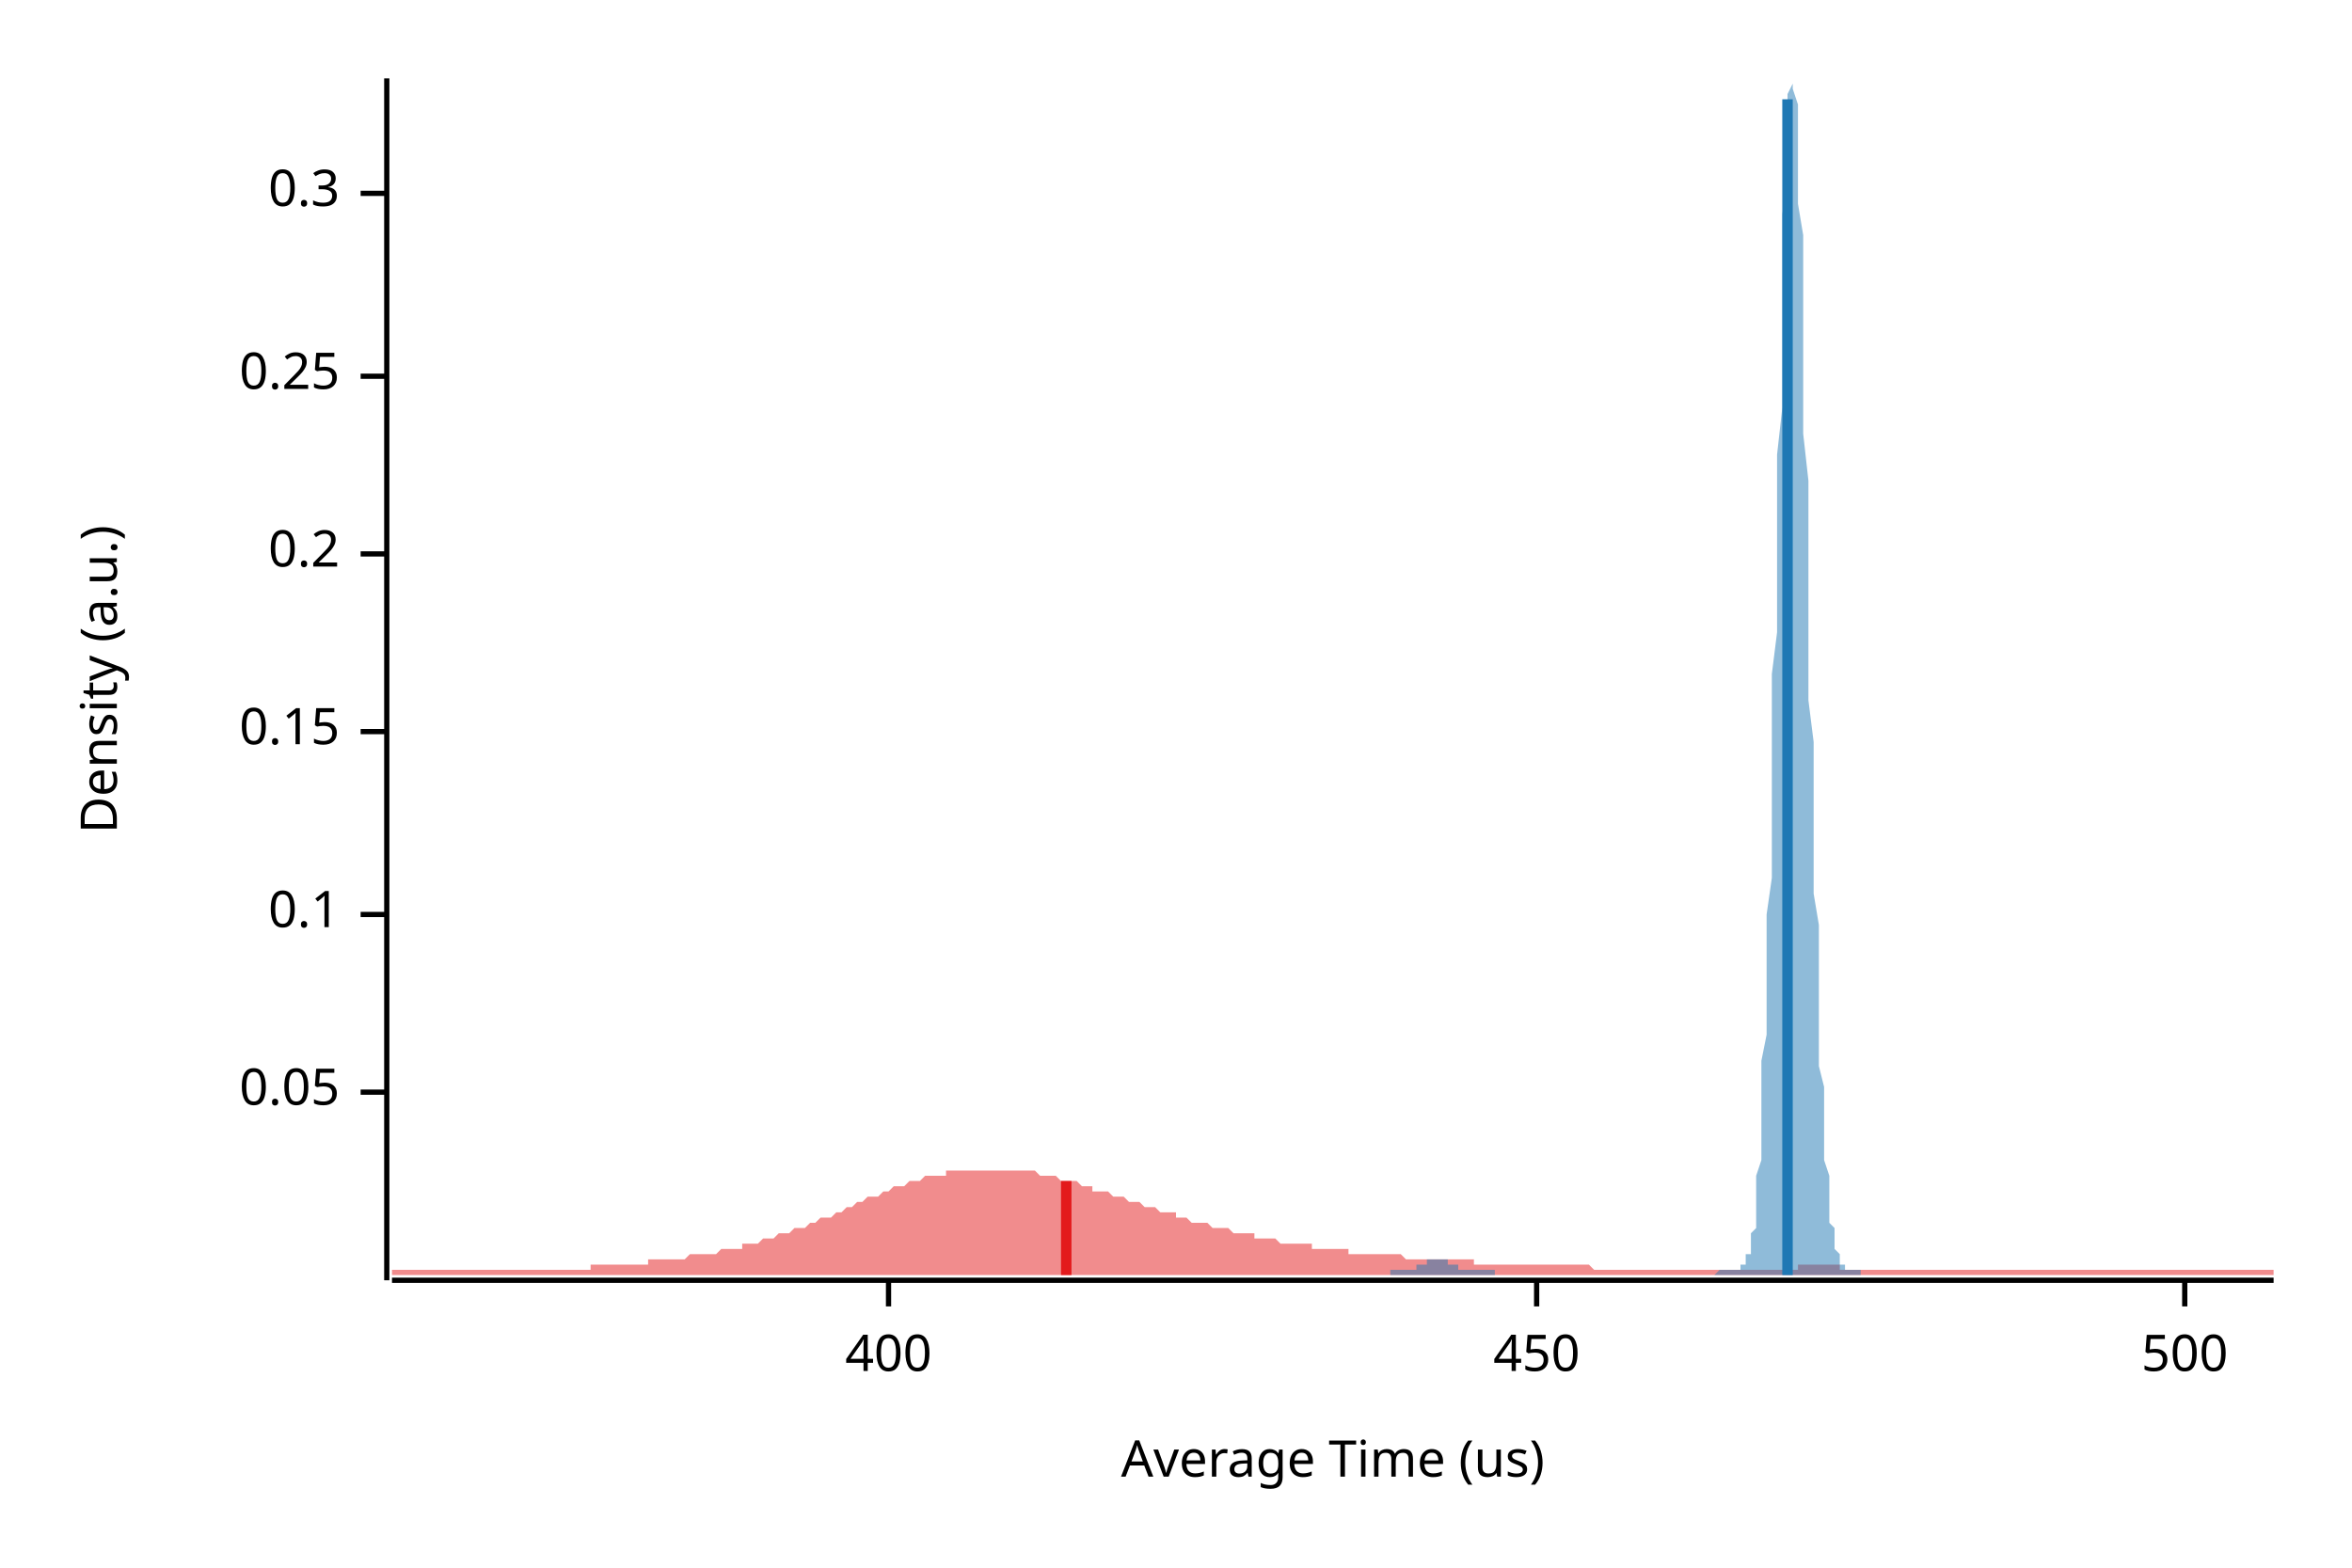
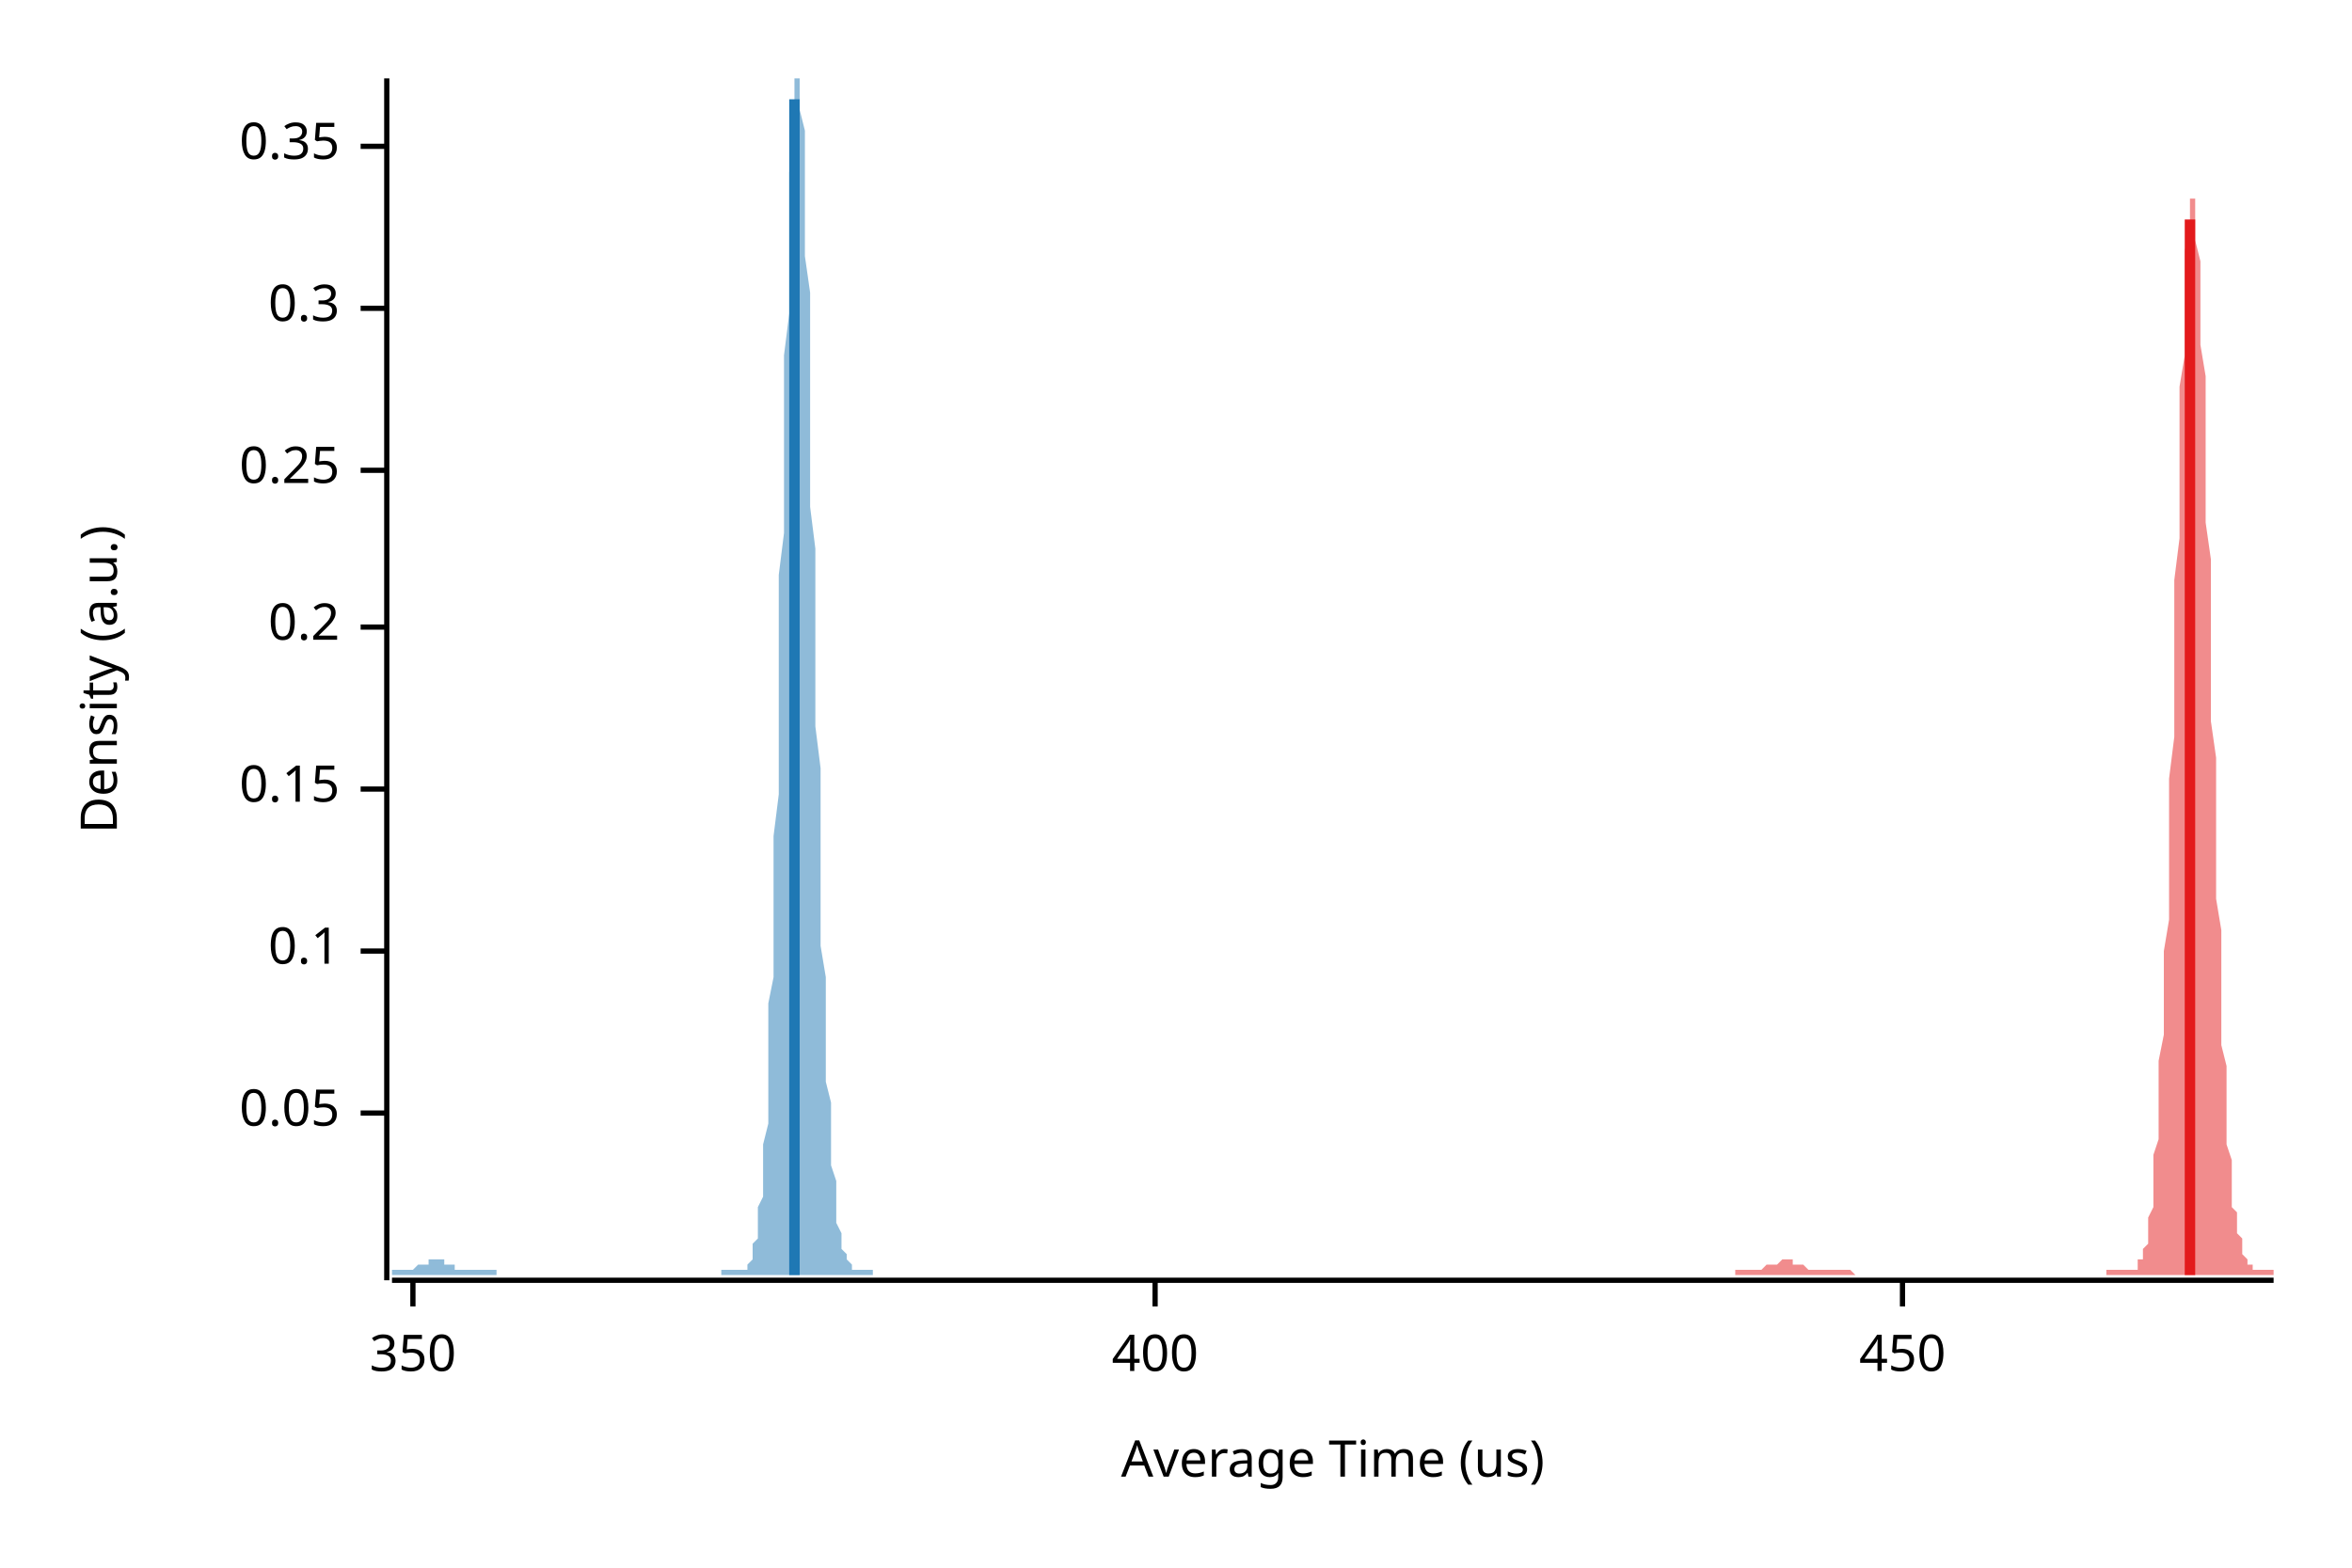
<svg xmlns="http://www.w3.org/2000/svg" width="450" height="300" viewBox="0 0 450 300">
  <text x="15" y="130" dy="0.76em" text-anchor="middle" font-family="sans-serif" font-size="9.677" opacity="1" fill="#000000" transform="rotate(270, 15, 130)">
Density (a.u.)
</text>
  <text x="255" y="285" dy="-0.5ex" text-anchor="middle" font-family="sans-serif" font-size="9.677" opacity="1" fill="#000000">
Average Time (us)
</text>
  <polyline fill="none" opacity="1" stroke="#000000" stroke-width="1" points="74,15 74,245 " />
-   <text x="65" y="209" dy="0.5ex" text-anchor="end" font-family="sans-serif" font-size="9.677" opacity="1" fill="#000000">
+   <text x="65" y="213" dy="0.5ex" text-anchor="end" font-family="sans-serif" font-size="9.677" opacity="1" fill="#000000">
0.05
</text>
-   <polyline fill="none" opacity="1" stroke="#000000" stroke-width="1" points="69,209 74,209 " />
-   <text x="65" y="175" dy="0.5ex" text-anchor="end" font-family="sans-serif" font-size="9.677" opacity="1" fill="#000000">
+   <polyline fill="none" opacity="1" stroke="#000000" stroke-width="1" points="69,213 74,213 " />
+   <text x="65" y="182" dy="0.5ex" text-anchor="end" font-family="sans-serif" font-size="9.677" opacity="1" fill="#000000">
0.1
</text>
-   <polyline fill="none" opacity="1" stroke="#000000" stroke-width="1" points="69,175 74,175 " />
-   <text x="65" y="140" dy="0.5ex" text-anchor="end" font-family="sans-serif" font-size="9.677" opacity="1" fill="#000000">
+   <polyline fill="none" opacity="1" stroke="#000000" stroke-width="1" points="69,182 74,182 " />
+   <text x="65" y="151" dy="0.5ex" text-anchor="end" font-family="sans-serif" font-size="9.677" opacity="1" fill="#000000">
0.15
</text>
-   <polyline fill="none" opacity="1" stroke="#000000" stroke-width="1" points="69,140 74,140 " />
-   <text x="65" y="106" dy="0.5ex" text-anchor="end" font-family="sans-serif" font-size="9.677" opacity="1" fill="#000000">
+   <polyline fill="none" opacity="1" stroke="#000000" stroke-width="1" points="69,151 74,151 " />
+   <text x="65" y="120" dy="0.5ex" text-anchor="end" font-family="sans-serif" font-size="9.677" opacity="1" fill="#000000">
0.2
</text>
-   <polyline fill="none" opacity="1" stroke="#000000" stroke-width="1" points="69,106 74,106 " />
-   <text x="65" y="72" dy="0.5ex" text-anchor="end" font-family="sans-serif" font-size="9.677" opacity="1" fill="#000000">
+   <polyline fill="none" opacity="1" stroke="#000000" stroke-width="1" points="69,120 74,120 " />
+   <text x="65" y="90" dy="0.5ex" text-anchor="end" font-family="sans-serif" font-size="9.677" opacity="1" fill="#000000">
0.25
</text>
-   <polyline fill="none" opacity="1" stroke="#000000" stroke-width="1" points="69,72 74,72 " />
-   <text x="65" y="37" dy="0.5ex" text-anchor="end" font-family="sans-serif" font-size="9.677" opacity="1" fill="#000000">
+   <polyline fill="none" opacity="1" stroke="#000000" stroke-width="1" points="69,90 74,90 " />
+   <text x="65" y="59" dy="0.5ex" text-anchor="end" font-family="sans-serif" font-size="9.677" opacity="1" fill="#000000">
0.3
</text>
-   <polyline fill="none" opacity="1" stroke="#000000" stroke-width="1" points="69,37 74,37 " />
+   <polyline fill="none" opacity="1" stroke="#000000" stroke-width="1" points="69,59 74,59 " />
+   <text x="65" y="28" dy="0.5ex" text-anchor="end" font-family="sans-serif" font-size="9.677" opacity="1" fill="#000000">
+ 0.35
+ </text>
+   <polyline fill="none" opacity="1" stroke="#000000" stroke-width="1" points="69,28 74,28 " />
  <polyline fill="none" opacity="1" stroke="#000000" stroke-width="1" points="75,245 435,245 " />
-   <text x="170" y="255" dy="0.76em" text-anchor="middle" font-family="sans-serif" font-size="9.677" opacity="1" fill="#000000">
+   <text x="79" y="255" dy="0.76em" text-anchor="middle" font-family="sans-serif" font-size="9.677" opacity="1" fill="#000000">
+ 350
+ </text>
+   <polyline fill="none" opacity="1" stroke="#000000" stroke-width="1" points="79,245 79,250 " />
+   <text x="221" y="255" dy="0.76em" text-anchor="middle" font-family="sans-serif" font-size="9.677" opacity="1" fill="#000000">
400
</text>
-   <polyline fill="none" opacity="1" stroke="#000000" stroke-width="1" points="170,245 170,250 " />
-   <text x="294" y="255" dy="0.76em" text-anchor="middle" font-family="sans-serif" font-size="9.677" opacity="1" fill="#000000">
+   <polyline fill="none" opacity="1" stroke="#000000" stroke-width="1" points="221,245 221,250 " />
+   <text x="364" y="255" dy="0.76em" text-anchor="middle" font-family="sans-serif" font-size="9.677" opacity="1" fill="#000000">
450
</text>
-   <polyline fill="none" opacity="1" stroke="#000000" stroke-width="1" points="294,245 294,250 " />
-   <text x="418" y="255" dy="0.76em" text-anchor="middle" font-family="sans-serif" font-size="9.677" opacity="1" fill="#000000">
- 500
- </text>
-   <polyline fill="none" opacity="1" stroke="#000000" stroke-width="1" points="418,245 418,250 " />
-   <polygon opacity="0.5" fill="#E31A1C" points="75,243 75,243 76,243 77,243 77,243 78,243 79,243 80,243 80,243 81,243 82,243 82,243 83,243 84,243 85,243 85,243 86,243 87,243 87,243 88,243 89,243 90,243 90,243 91,243 92,243 93,243 93,243 94,243 95,243 95,243 96,243 97,243 98,243 98,243 99,243 100,243 100,243 101,243 102,243 103,243 103,243 104,243 105,243 106,243 106,243 107,243 108,243 108,243 109,243 110,243 111,243 111,243 112,243 113,243 113,242 114,242 115,242 116,242 116,242 117,242 118,242 119,242 119,242 120,242 121,242 121,242 122,242 123,242 124,242 124,241 125,241 126,241 126,241 127,241 128,241 129,241 129,241 130,241 131,241 131,241 132,240 133,240 134,240 134,240 135,240 136,240 137,240 137,240 138,239 139,239 139,239 140,239 141,239 142,239 142,238 143,238 144,238 144,238 145,238 146,237 147,237 147,237 148,237 149,236 150,236 150,236 151,236 152,235 152,235 153,235 154,235 155,234 155,234 156,234 157,233 157,233 158,233 159,233 160,232 160,232 161,232 162,231 163,231 163,231 164,230 165,230 165,230 166,229 167,229 168,229 168,229 169,228 170,228 170,228 171,227 172,227 173,227 173,227 174,226 175,226 176,226 176,226 177,225 178,225 178,225 179,225 180,225 181,225 181,224 182,224 183,224 183,224 184,224 185,224 186,224 186,224 187,224 188,224 188,224 189,224 190,224 191,224 191,224 192,224 193,224 194,224 194,224 195,224 196,224 196,224 197,224 198,224 199,225 199,225 200,225 201,225 201,225 202,225 203,226 204,226 204,226 205,226 206,226 207,227 207,227 208,227 209,227 209,228 210,228 211,228 212,228 212,228 213,229 214,229 214,229 215,229 216,230 217,230 217,230 218,230 219,231 220,231 220,231 221,231 222,232 222,232 223,232 224,232 225,232 225,233 226,233 227,233 227,233 228,234 229,234 230,234 230,234 231,234 232,235 232,235 233,235 234,235 235,235 235,235 236,236 237,236 238,236 238,236 239,236 240,236 240,237 241,237 242,237 243,237 243,237 244,237 245,238 245,238 246,238 247,238 248,238 248,238 249,238 250,238 251,238 251,239 252,239 253,239 253,239 254,239 255,239 256,239 256,239 257,239 258,239 258,240 259,240 260,240 261,240 261,240 262,240 263,240 264,240 264,240 265,240 266,240 266,240 267,240 268,240 269,241 269,241 270,241 271,241 271,241 272,241 273,241 274,241 274,241 275,241 276,241 277,241 277,241 278,241 279,241 279,241 280,241 281,241 282,241 282,242 283,242 284,242 284,242 285,242 286,242 287,242 287,242 288,242 289,242 289,242 290,242 291,242 292,242 292,242 293,242 294,242 295,242 295,242 296,242 297,242 297,242 298,242 299,242 300,242 300,242 301,242 302,242 302,242 303,242 304,242 305,243 305,243 306,243 307,243 308,243 308,243 309,243 310,243 310,243 311,243 312,243 313,243 313,243 314,243 315,243 315,243 316,243 317,243 318,243 318,243 319,243 320,243 321,243 321,243 322,243 323,243 323,243 324,243 325,243 326,243 326,243 327,243 328,243 328,243 329,243 330,243 331,243 331,243 332,243 333,243 333,243 334,243 335,243 336,243 336,243 337,243 338,243 339,243 339,243 340,243 341,243 341,243 342,243 343,243 344,243 344,242 345,242 346,242 346,242 347,242 348,242 349,242 349,242 350,242 351,242 352,242 352,243 353,243 354,243 354,243 355,243 356,243 357,243 357,243 358,243 359,243 359,243 360,243 361,243 362,243 362,243 363,243 364,243 365,243 365,243 366,243 367,243 367,243 368,243 369,243 370,243 370,243 371,243 372,243 372,243 373,243 374,243 375,243 375,243 376,243 377,243 378,243 378,243 379,243 380,243 380,243 381,243 382,243 383,243 383,243 384,243 385,243 385,243 386,243 387,243 388,243 388,243 389,243 390,243 390,243 391,243 392,243 393,243 393,243 394,243 395,243 396,243 396,243 397,243 398,243 398,243 399,243 400,243 401,243 401,243 402,243 403,243 403,243 404,243 405,243 406,243 406,243 407,243 408,243 409,243 409,243 410,243 411,243 411,243 412,243 413,243 414,243 414,243 415,243 416,243 416,243 417,243 418,243 419,243 419,243 420,243 421,243 422,243 422,243 423,243 424,243 424,243 425,243 426,243 427,243 427,243 428,243 429,243 429,243 430,243 431,243 432,243 432,243 433,243 434,243 435,243 435,244 75,244 " />
-   <polygon opacity="0.5" fill="#1F78B4" points="266,243 266,243 267,243 267,243 267,243 267,243 267,243 268,243 268,243 268,243 268,243 268,243 268,243 269,243 269,243 269,243 269,243 269,243 270,243 270,243 270,243 270,243 270,243 270,243 271,243 271,243 271,243 271,243 271,242 272,242 272,242 272,242 272,242 272,242 272,242 273,242 273,242 273,242 273,242 273,241 274,241 274,241 274,241 274,241 274,241 274,241 275,241 275,241 275,241 275,241 275,241 275,241 276,241 276,241 276,241 276,241 276,241 277,241 277,242 277,242 277,242 277,242 277,242 278,242 278,242 278,242 278,242 278,242 279,242 279,242 279,243 279,243 279,243 279,243 280,243 280,243 280,243 280,243 280,243 281,243 281,243 281,243 281,243 281,243 281,243 282,243 282,243 282,243 282,243 282,243 282,243 283,243 283,243 283,243 283,243 283,243 284,243 284,243 284,243 284,243 284,243 284,243 285,243 285,243 285,243 285,243 285,243 286,243 286,243 286,243 286,243 286,243 286,244 287,244 287,244 287,244 287,244 287,244 288,244 288,244 288,244 288,244 288,244 288,244 289,244 289,244 289,244 289,244 289,244 290,244 290,244 290,244 290,244 290,244 290,244 291,244 291,244 291,244 291,244 291,244 291,244 292,244 292,244 292,244 292,244 292,244 293,244 293,244 293,244 293,244 293,244 293,244 294,244 294,244 294,244 294,244 294,244 295,244 295,244 295,244 295,244 295,244 295,244 296,244 296,244 296,244 296,244 296,244 297,244 297,244 297,244 297,244 297,244 297,244 298,244 298,244 298,244 298,244 298,244 298,244 299,244 299,244 299,244 299,244 299,244 300,244 300,244 300,244 300,244 300,244 300,244 301,244 301,244 301,244 301,244 301,244 302,244 302,244 302,244 302,244 302,244 302,244 303,244 303,244 303,244 303,244 303,244 304,244 304,244 304,244 304,244 304,244 304,244 305,244 305,244 305,244 305,244 305,244 306,244 306,244 306,244 306,244 306,244 306,244 307,244 307,244 307,244 307,244 307,244 307,244 308,244 308,244 308,244 308,244 308,244 309,244 309,244 309,244 309,244 309,244 309,244 310,244 310,244 310,244 310,244 310,244 311,244 311,244 311,244 311,244 311,244 311,244 312,244 312,244 312,244 312,244 312,244 313,244 313,244 313,244 313,244 313,244 313,244 314,244 314,244 314,244 314,244 314,244 314,244 315,244 315,244 315,244 315,244 315,244 316,244 316,244 316,244 316,244 316,244 316,244 317,244 317,244 317,244 317,244 317,244 318,244 318,244 318,244 318,244 318,244 318,244 319,244 319,244 319,244 319,244 319,244 320,244 320,244 320,244 320,244 320,244 320,244 321,244 321,244 321,244 321,244 321,244 321,244 322,244 322,244 322,244 322,244 322,244 323,244 323,244 323,244 323,244 323,244 323,244 324,244 324,244 324,244 324,244 324,244 325,244 325,244 325,244 325,244 325,244 325,244 326,244 326,244 326,244 326,244 326,244 327,244 327,244 327,244 327,244 327,244 327,244 328,244 328,244 328,244 328,244 328,244 329,243 329,243 329,243 329,243 329,243 329,243 330,243 330,243 330,243 330,243 330,243 330,243 331,243 331,243 331,243 331,243 331,243 332,243 332,243 332,243 332,243 332,243 332,243 333,243 333,243 333,243 333,243 333,242 334,242 334,242 334,242 334,241 334,241 334,240 335,240 335,239 335,238 335,237 335,236 336,235 336,233 336,231 336,229 336,227 336,225 337,222 337,219 337,215 337,212 337,208 337,203 338,198 338,193 338,187 338,181 338,175 339,168 339,161 339,154 339,146 339,138 339,129 340,121 340,112 340,104 340,95 340,87 341,78 341,70 341,62 341,55 341,48 341,41 342,35 342,30 342,25 342,21 342,18 343,16 343,15 343,15 343,15 343,15 343,17 344,20 344,23 344,28 344,33 344,39 345,45 345,52 345,59 345,67 345,75 345,83 346,92 346,100 346,109 346,117 346,125 346,134 347,142 347,149 347,157 347,164 347,171 348,177 348,183 348,189 348,195 348,200 348,204 349,208 349,212 349,216 349,219 349,222 350,225 350,227 350,229 350,231 350,233 350,234 351,235 351,236 351,237 351,238 351,239 352,240 352,240 352,241 352,241 352,242 352,242 353,242 353,242 353,243 353,243 353,243 353,243 354,243 354,243 354,243 354,243 354,243 355,243 355,243 355,243 355,243 355,243 355,243 356,243 356,243 356,243 356,244 266,244 " />
-   <polyline fill="none" opacity="1" stroke="#E31A1C" stroke-width="2" points="204,244 204,226 " />
-   <polyline fill="none" opacity="1" stroke="#1F78B4" stroke-width="2" points="342,244 342,19 " />
+   <polyline fill="none" opacity="1" stroke="#000000" stroke-width="1" points="364,245 364,250 " />
+   <polygon opacity="0.5" fill="#E31A1C" points="332,243 332,243 332,243 332,243 332,243 333,243 333,243 333,243 333,243 334,243 334,243 334,243 334,243 334,243 335,243 335,243 335,243 335,243 335,243 336,243 336,243 336,243 336,243 336,243 337,243 337,243 337,243 337,243 337,243 338,242 338,242 338,242 338,242 338,242 339,242 339,242 339,242 339,242 339,242 340,242 340,242 340,242 340,242 341,241 341,241 341,241 341,241 341,241 342,241 342,241 342,241 342,241 342,241 343,241 343,242 343,242 343,242 343,242 344,242 344,242 344,242 344,242 344,242 345,242 345,242 345,242 345,242 345,242 346,243 346,243 346,243 346,243 347,243 347,243 347,243 347,243 347,243 348,243 348,243 348,243 348,243 348,243 349,243 349,243 349,243 349,243 349,243 350,243 350,243 350,243 350,243 350,243 351,243 351,243 351,243 351,243 351,243 352,243 352,243 352,243 352,243 352,243 353,243 353,243 353,243 353,243 354,243 354,243 354,243 354,243 354,243 355,244 355,244 355,244 355,244 355,244 356,244 356,244 356,244 356,244 356,244 357,244 357,244 357,244 357,244 357,244 358,244 358,244 358,244 358,244 358,244 359,244 359,244 359,244 359,244 359,244 360,244 360,244 360,244 360,244 361,244 361,244 361,244 361,244 361,244 362,244 362,244 362,244 362,244 362,244 363,244 363,244 363,244 363,244 363,244 364,244 364,244 364,244 364,244 364,244 365,244 365,244 365,244 365,244 365,244 366,244 366,244 366,244 366,244 366,244 367,244 367,244 367,244 367,244 368,244 368,244 368,244 368,244 368,244 369,244 369,244 369,244 369,244 369,244 370,244 370,244 370,244 370,244 370,244 371,244 371,244 371,244 371,244 371,244 372,244 372,244 372,244 372,244 372,244 373,244 373,244 373,244 373,244 373,244 374,244 374,244 374,244 374,244 375,244 375,244 375,244 375,244 375,244 376,244 376,244 376,244 376,244 376,244 377,244 377,244 377,244 377,244 377,244 378,244 378,244 378,244 378,244 378,244 379,244 379,244 379,244 379,244 379,244 380,244 380,244 380,244 380,244 381,244 381,244 381,244 381,244 381,244 382,244 382,244 382,244 382,244 382,244 383,244 383,244 383,244 383,244 383,244 384,244 384,244 384,244 384,244 384,244 385,244 385,244 385,244 385,244 385,244 386,244 386,244 386,244 386,244 386,244 387,244 387,244 387,244 387,244 388,244 388,244 388,244 388,244 388,244 389,244 389,244 389,244 389,244 389,244 390,244 390,244 390,244 390,244 390,244 391,244 391,244 391,244 391,244 391,244 392,244 392,244 392,244 392,244 392,244 393,244 393,244 393,244 393,244 393,244 394,244 394,244 394,244 394,244 395,244 395,244 395,244 395,244 395,244 396,244 396,244 396,244 396,244 396,244 397,244 397,244 397,244 397,244 397,244 398,244 398,244 398,244 398,244 398,244 399,244 399,244 399,244 399,244 399,244 400,244 400,244 400,244 400,244 400,244 401,244 401,244 401,244 401,244 402,244 402,244 402,244 402,244 402,244 403,244 403,244 403,244 403,243 403,243 404,243 404,243 404,243 404,243 404,243 405,243 405,243 405,243 405,243 405,243 406,243 406,243 406,243 406,243 406,243 407,243 407,243 407,243 407,243 408,243 408,243 408,243 408,243 408,243 409,243 409,242 409,242 409,242 409,241 410,241 410,241 410,240 410,239 410,239 411,238 411,237 411,235 411,234 411,233 412,231 412,229 412,227 412,224 412,221 413,218 413,215 413,211 413,207 413,203 414,198 414,193 414,188 414,182 415,176 415,170 415,163 415,156 415,149 416,141 416,134 416,126 416,118 416,111 417,103 417,96 417,88 417,81 417,74 418,68 418,62 418,57 418,52 418,48 419,44 419,41 419,39 419,38 419,38 420,38 420,39 420,41 420,43 420,46 421,50 421,55 421,60 421,66 422,72 422,79 422,85 422,93 422,100 423,107 423,115 423,123 423,130 423,138 424,145 424,152 424,159 424,166 424,172 425,178 425,184 425,190 425,195 425,200 426,204 426,208 426,212 426,216 426,219 427,222 427,224 427,227 427,229 427,231 428,232 428,234 428,235 428,236 429,237 429,238 429,239 429,240 429,240 430,241 430,241 430,241 430,242 430,242 431,242 431,242 431,243 431,243 431,243 432,243 432,243 432,243 432,243 432,243 433,243 433,243 433,243 433,243 433,243 434,243 434,243 434,243 434,243 435,243 435,244 332,244 " />
+   <polygon opacity="0.5" fill="#1F78B4" points="75,243 75,243 75,243 75,243 75,243 75,243 76,243 76,243 76,243 76,243 76,243 77,243 77,243 77,243 77,243 77,243 77,243 78,243 78,243 78,243 78,243 78,243 79,243 79,243 79,243 79,243 79,243 80,242 80,242 80,242 80,242 80,242 80,242 81,242 81,242 81,242 81,242 81,242 82,242 82,241 82,241 82,241 82,241 83,241 83,241 83,241 83,241 83,241 83,241 84,241 84,241 84,241 84,241 84,241 85,241 85,241 85,241 85,242 85,242 85,242 86,242 86,242 86,242 86,242 86,242 87,242 87,242 87,242 87,242 87,243 88,243 88,243 88,243 88,243 88,243 88,243 89,243 89,243 89,243 89,243 89,243 90,243 90,243 90,243 90,243 90,243 91,243 91,243 91,243 91,243 91,243 91,243 92,243 92,243 92,243 92,243 92,243 93,243 93,243 93,243 93,243 93,243 93,243 94,243 94,243 94,243 94,243 94,243 95,243 95,243 95,244 95,244 95,244 96,244 96,244 96,244 96,244 96,244 96,244 97,244 97,244 97,244 97,244 97,244 98,244 98,244 98,244 98,244 98,244 99,244 99,244 99,244 99,244 99,244 99,244 100,244 100,244 100,244 100,244 100,244 101,244 101,244 101,244 101,244 101,244 101,244 102,244 102,244 102,244 102,244 102,244 103,244 103,244 103,244 103,244 103,244 104,244 104,244 104,244 104,244 104,244 104,244 105,244 105,244 105,244 105,244 105,244 106,244 106,244 106,244 106,244 106,244 107,244 107,244 107,244 107,244 107,244 107,244 108,244 108,244 108,244 108,244 108,244 109,244 109,244 109,244 109,244 109,244 109,244 110,244 110,244 110,244 110,244 110,244 111,244 111,244 111,244 111,244 111,244 112,244 112,244 112,244 112,244 112,244 112,244 113,244 113,244 113,244 113,244 113,244 114,244 114,244 114,244 114,244 114,244 115,244 115,244 115,244 115,244 115,244 115,244 116,244 116,244 116,244 116,244 116,244 117,244 117,244 117,244 117,244 117,244 117,244 118,244 118,244 118,244 118,244 118,244 119,244 119,244 119,244 119,244 119,244 120,244 120,244 120,244 120,244 120,244 120,244 121,244 121,244 121,244 121,244 121,244 122,244 122,244 122,244 122,244 122,244 123,244 123,244 123,244 123,244 123,244 123,244 124,244 124,244 124,244 124,244 124,244 125,244 125,244 125,244 125,244 125,244 125,244 126,244 126,244 126,244 126,244 126,244 127,244 127,244 127,244 127,244 127,244 128,244 128,244 128,244 128,244 128,244 128,244 129,244 129,244 129,244 129,244 129,244 130,244 130,244 130,244 130,244 130,244 131,244 131,244 131,244 131,244 131,244 131,244 132,244 132,244 132,244 132,244 132,244 133,244 133,244 133,244 133,244 133,244 133,244 134,244 134,244 134,244 134,244 134,244 135,244 135,244 135,244 135,244 135,244 136,244 136,244 136,244 136,244 136,244 136,244 137,244 137,244 137,244 137,244 137,244 138,244 138,244 138,243 138,243 138,243 139,243 139,243 139,243 139,243 139,243 139,243 140,243 140,243 140,243 140,243 140,243 141,243 141,243 141,243 141,243 141,243 141,243 142,243 142,243 142,243 142,243 142,243 143,243 143,243 143,242 143,242 143,242 144,241 144,241 144,240 144,240 144,239 144,238 145,237 145,236 145,235 145,233 145,231 146,229 146,227 146,225 146,222 146,219 147,215 147,211 147,207 147,203 147,198 147,192 148,187 148,181 148,174 148,167 148,160 149,152 149,144 149,136 149,128 149,119 149,110 150,102 150,93 150,84 150,76 150,68 151,60 151,52 151,45 151,39 151,33 152,28 152,23 152,20 152,17 152,15 152,15 153,15 153,15 153,16 153,18 153,21 154,25 154,30 154,36 154,42 154,49 155,56 155,63 155,71 155,80 155,88 155,97 156,105 156,114 156,122 156,131 156,139 157,147 157,154 157,162 157,169 157,175 157,181 158,187 158,193 158,198 158,203 158,207 159,211 159,214 159,218 159,221 159,223 160,226 160,228 160,230 160,232 160,233 160,234 161,236 161,237 161,238 161,238 161,239 162,240 162,240 162,241 162,241 162,241 163,242 163,242 163,242 163,242 163,242 163,243 164,243 164,243 164,243 164,243 164,243 165,243 165,243 165,243 165,243 165,243 165,243 166,243 166,243 166,243 166,243 166,243 167,243 167,243 167,243 167,243 167,243 167,244 75,244 " />
+   <polyline fill="none" opacity="1" stroke="#E31A1C" stroke-width="2" points="419,244 419,42 " />
+   <polyline fill="none" opacity="1" stroke="#1F78B4" stroke-width="2" points="152,244 152,19 " />
</svg>
